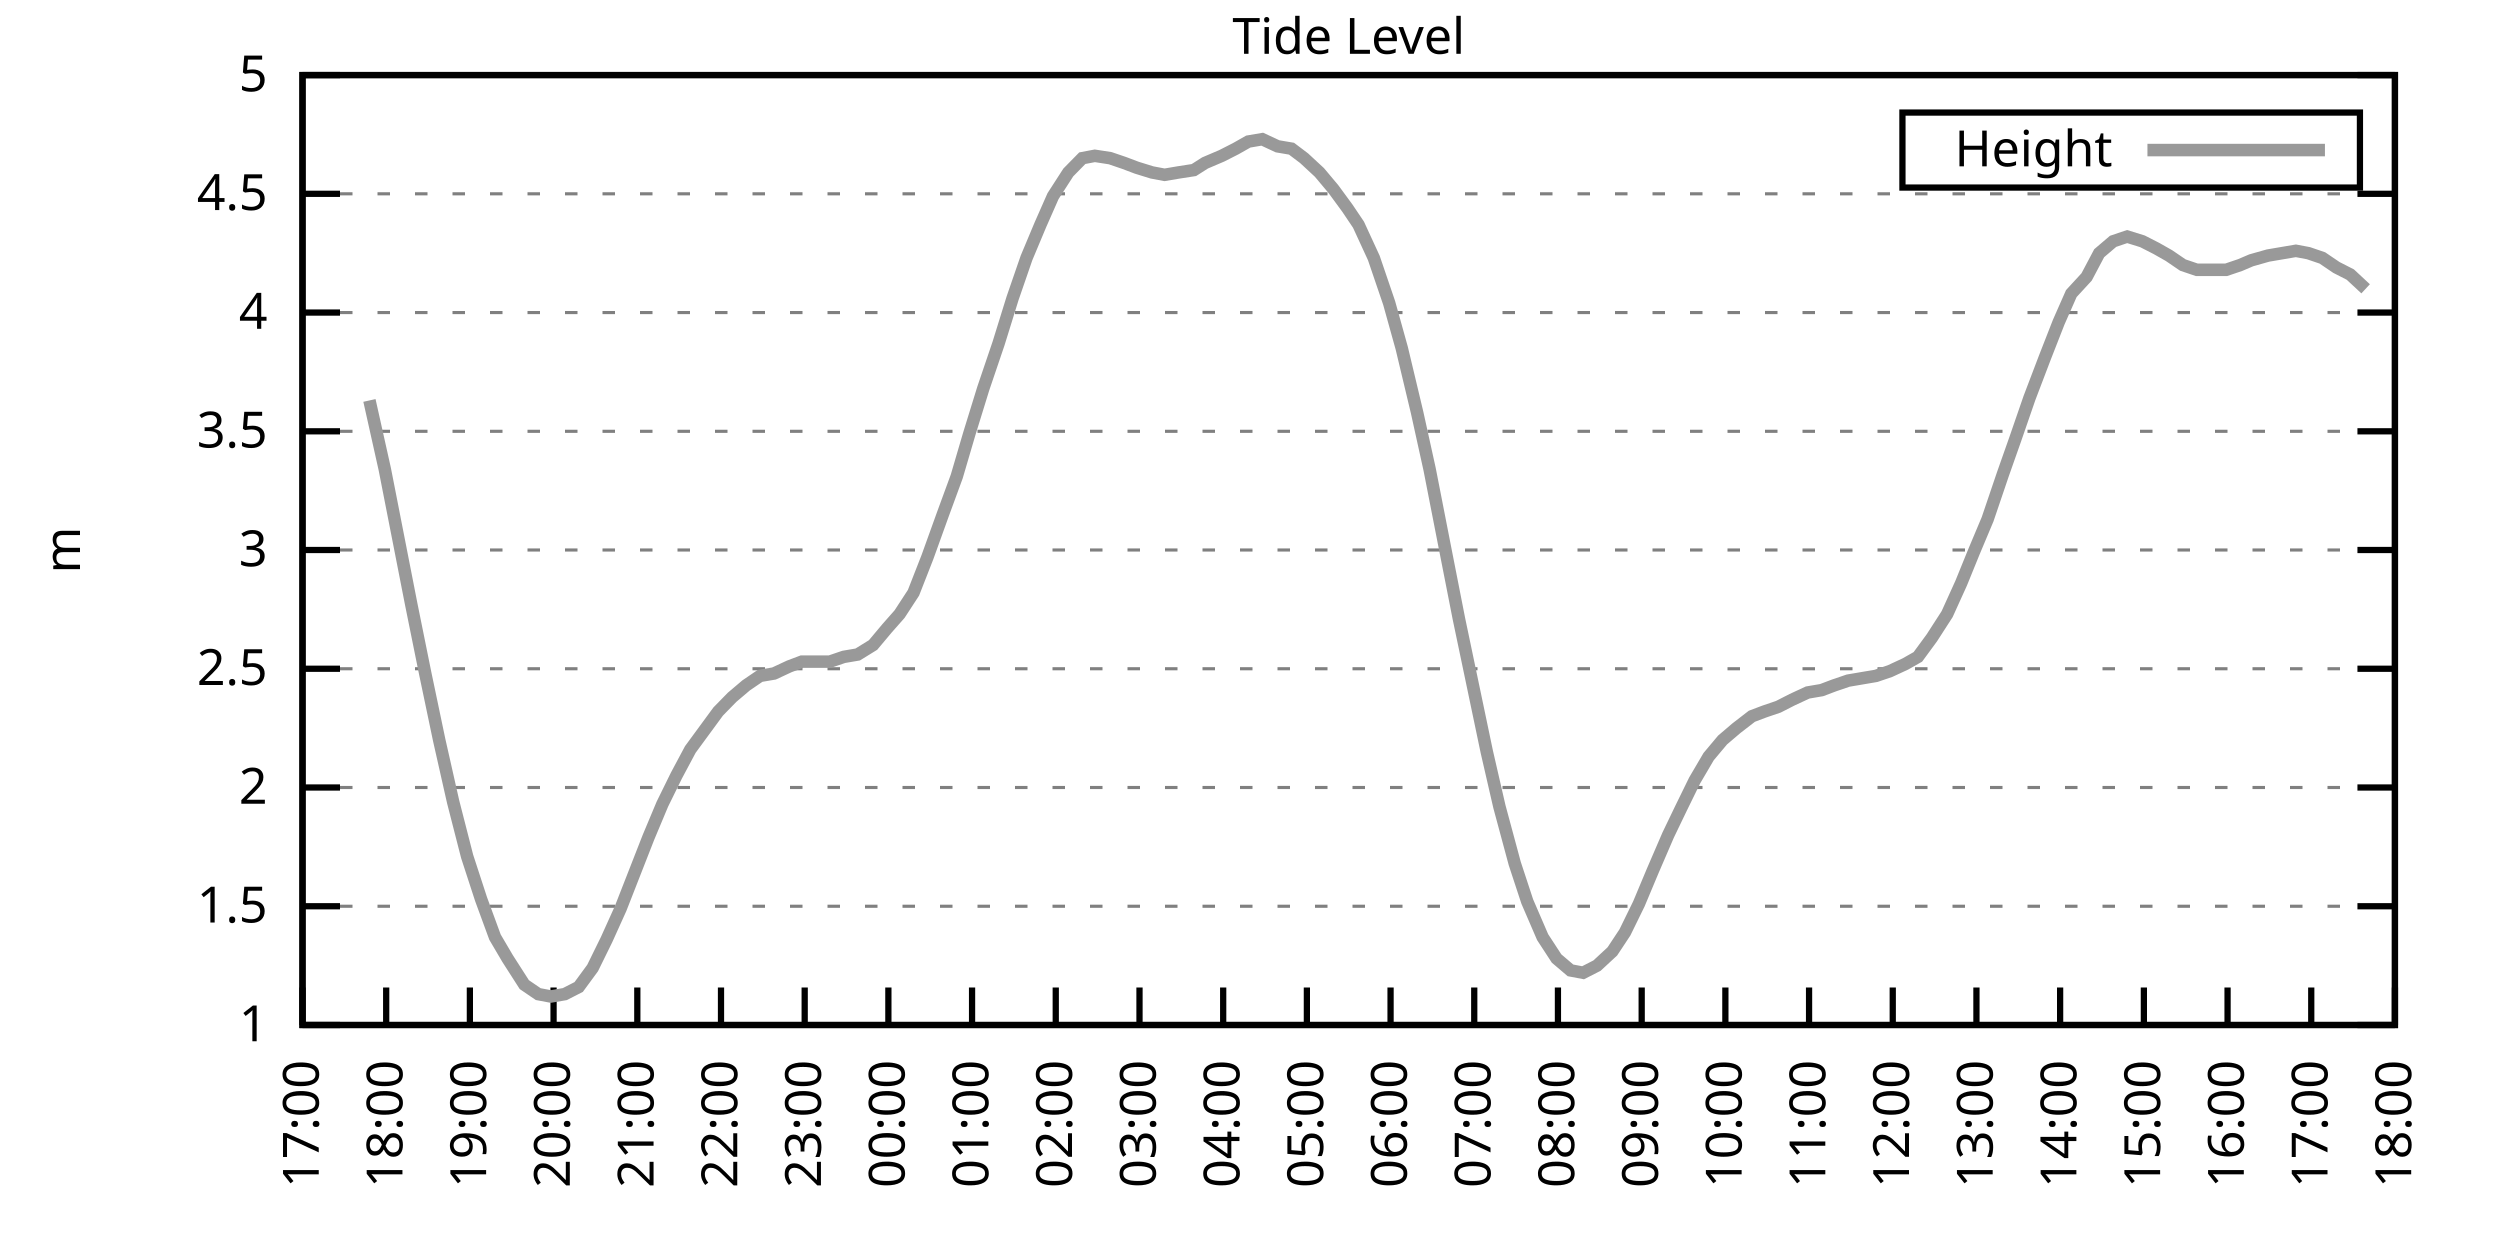
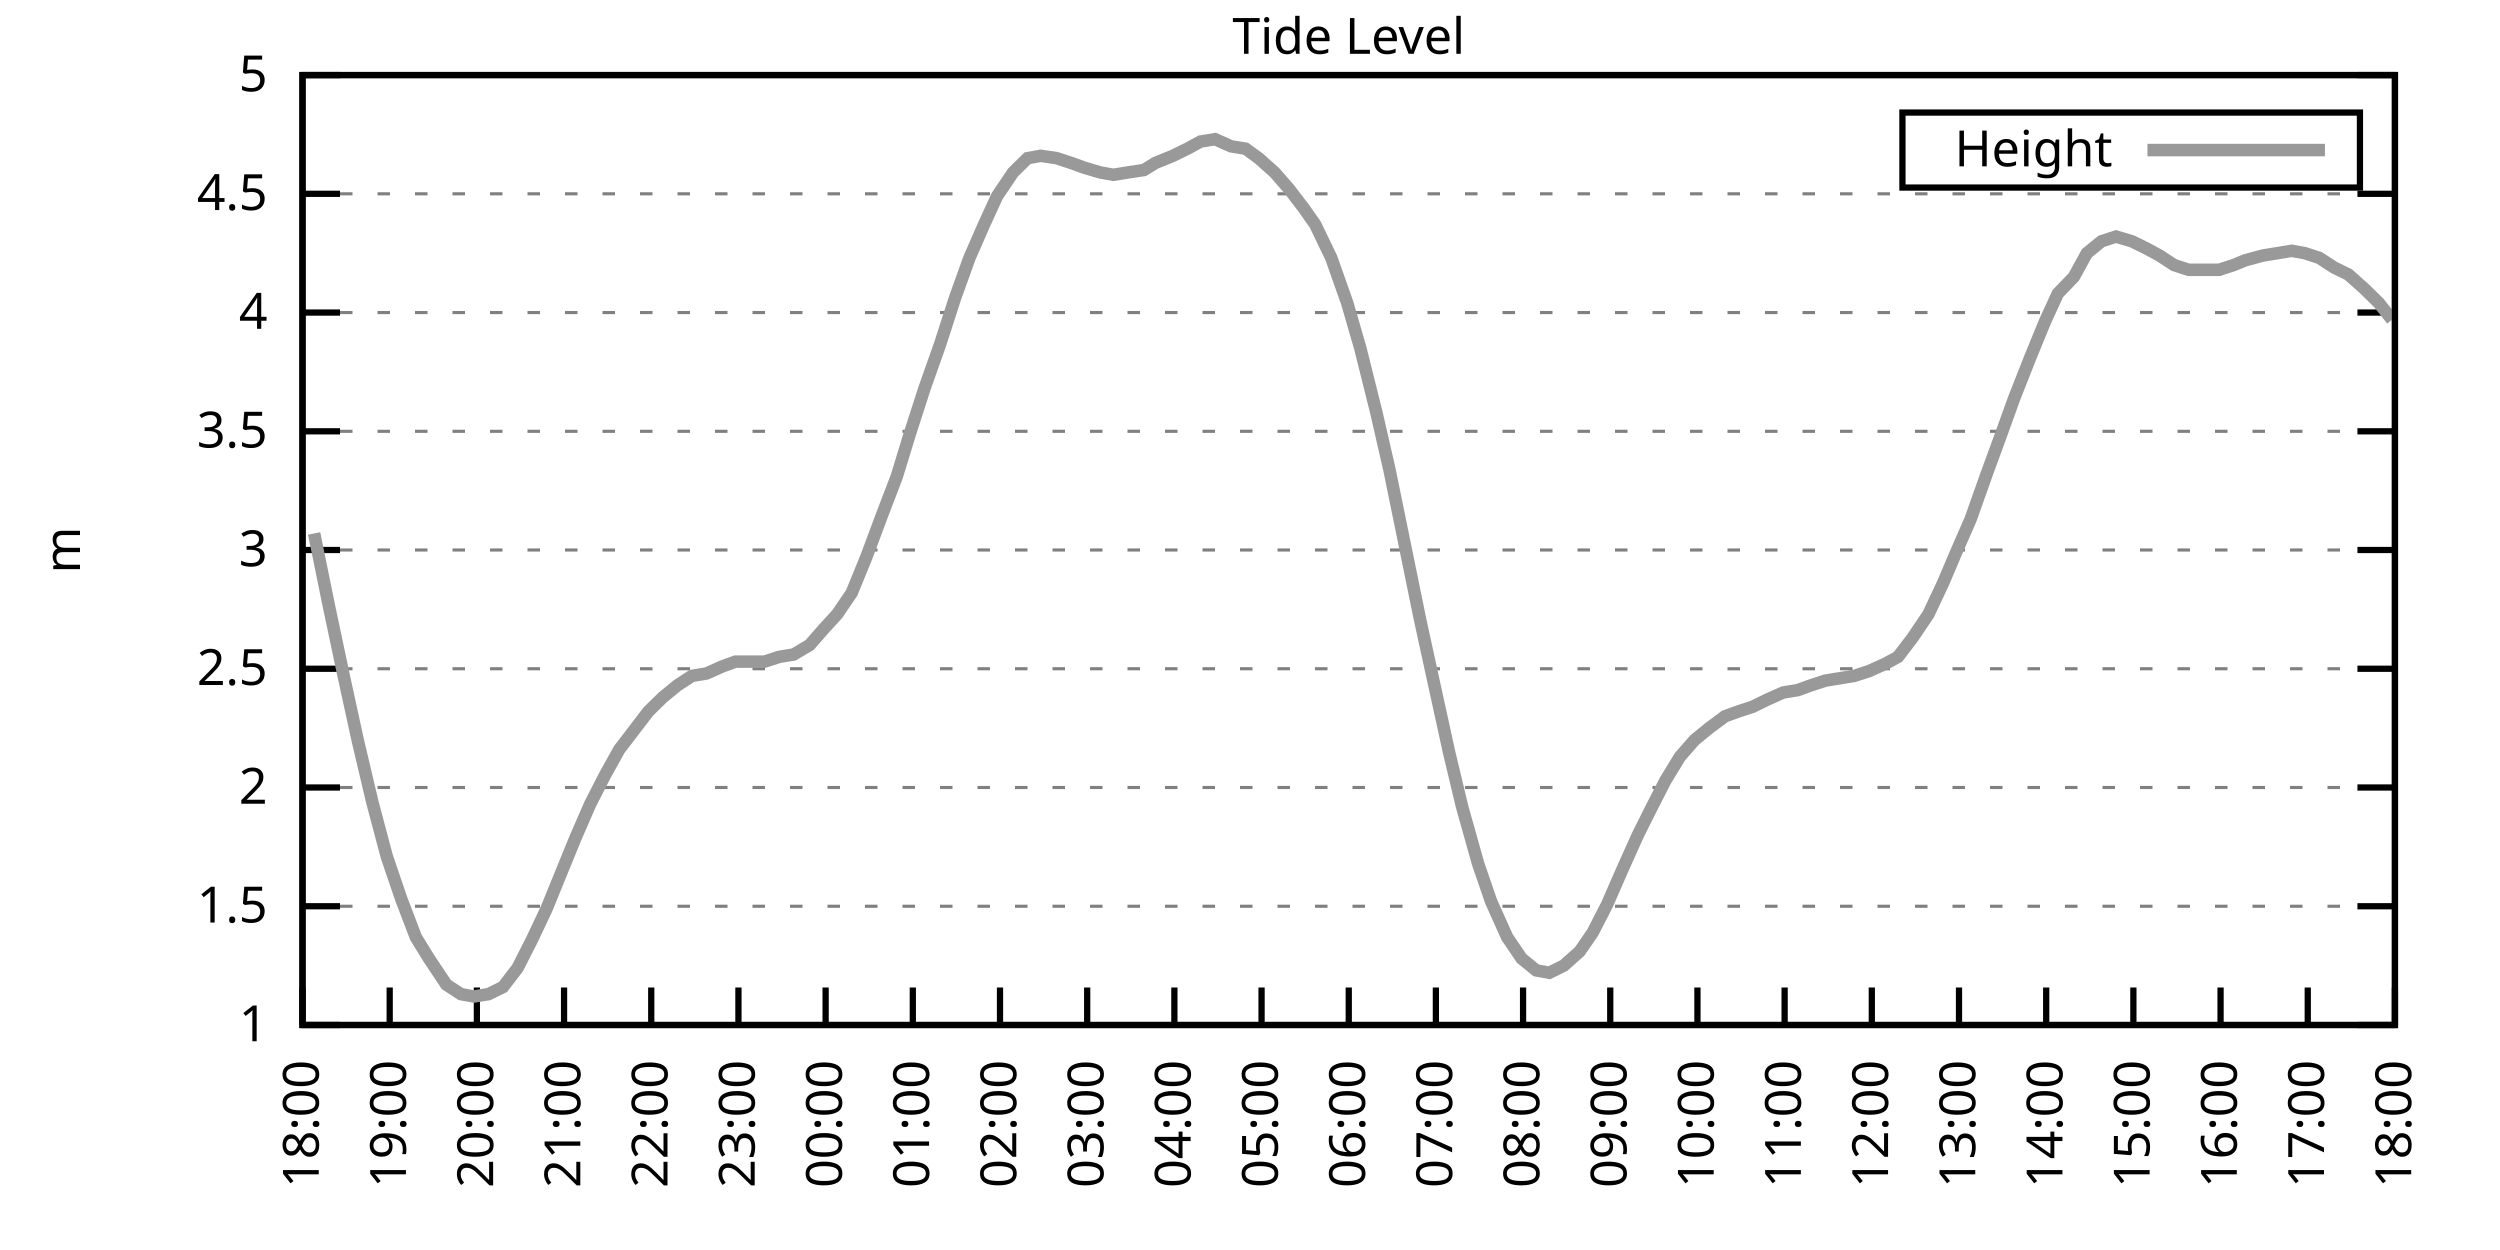
<svg xmlns="http://www.w3.org/2000/svg" xmlns:xlink="http://www.w3.org/1999/xlink" width="400" height="200" viewBox="0 0 400 200">
  <g id="gnuplot_canvas">
    <rect x="0" y="0" width="400" height="200" fill="none" />
    <defs>
      <circle id="gpDot" r="0.5" stroke-width="0.5" stroke="currentColor" />
      <path id="gpPt0" stroke-width="0.333" stroke="currentColor" d="M-1,0 h2 M0,-1 v2" />
      <path id="gpPt1" stroke-width="0.333" stroke="currentColor" d="M-1,-1 L1,1 M1,-1 L-1,1" />
      <path id="gpPt2" stroke-width="0.333" stroke="currentColor" d="M-1,0 L1,0 M0,-1 L0,1 M-1,-1 L1,1 M-1,1 L1,-1" />
      <rect id="gpPt3" stroke-width="0.333" stroke="currentColor" x="-1" y="-1" width="2" height="2" />
      <rect id="gpPt4" stroke-width="0.333" stroke="currentColor" fill="currentColor" x="-1" y="-1" width="2" height="2" />
      <circle id="gpPt5" stroke-width="0.333" stroke="currentColor" cx="0" cy="0" r="1" />
      <use xlink:href="#gpPt5" id="gpPt6" fill="currentColor" stroke="none" />
      <path id="gpPt7" stroke-width="0.333" stroke="currentColor" d="M0,-1.33 L-1.33,0.67 L1.33,0.67 z" />
      <use xlink:href="#gpPt7" id="gpPt8" fill="currentColor" stroke="none" />
      <use xlink:href="#gpPt7" id="gpPt9" stroke="currentColor" transform="rotate(180)" />
      <use xlink:href="#gpPt9" id="gpPt10" fill="currentColor" stroke="none" />
      <use xlink:href="#gpPt3" id="gpPt11" stroke="currentColor" transform="rotate(45)" />
      <use xlink:href="#gpPt11" id="gpPt12" fill="currentColor" stroke="none" />
      <path id="gpPt13" stroke-width="0.333" stroke="currentColor" d="M0,1.330 L1.265,0.411 L0.782,-1.067 L-0.782,-1.076 L-1.265,0.411 z" />
      <use xlink:href="#gpPt13" id="gpPt14" fill="currentColor" stroke="none" />
      <filter id="textbox" filterUnits="objectBoundingBox" x="0" y="0" height="1" width="1">
        <feFlood flood-color="white" flood-opacity="1" result="bgnd" />
        <feComposite in="SourceGraphic" in2="bgnd" operator="atop" />
      </filter>
      <filter id="greybox" filterUnits="objectBoundingBox" x="0" y="0" height="1" width="1">
        <feFlood flood-color="lightgrey" flood-opacity="1" result="grey" />
        <feComposite in="SourceGraphic" in2="grey" operator="atop" />
      </filter>
    </defs>
    <g fill="none" color="white" stroke="currentColor" stroke-width="1.00" stroke-linecap="butt" stroke-linejoin="miter">
</g>
    <g fill="none" color="black" stroke="currentColor" stroke-width="1.00" stroke-linecap="butt" stroke-linejoin="miter">
      <g stroke="none" shape-rendering="crispEdges">
        <polygon fill="rgb(255, 255, 255)" points="48.40,164.00 383.18,164.00 383.18,12.02 48.40,12.02 " />
      </g>
    </g>
    <g fill="none" color="black" stroke="currentColor" stroke-width="1.00" stroke-linecap="butt" stroke-linejoin="miter">
</g>
    <g fill="none" color="black" stroke="black" stroke-width="0.50" stroke-linecap="butt" stroke-linejoin="miter">
</g>
    <g fill="none" color="gray" stroke="currentColor" stroke-width="0.50" stroke-linecap="butt" stroke-linejoin="miter">
      <path stroke="gray" stroke-dasharray="2,4" class="gridline" d="M48.40,164.00 L383.19,164.00  " />
    </g>
    <g fill="none" color="gray" stroke="gray" stroke-width="1.00" stroke-linecap="butt" stroke-linejoin="miter">
</g>
    <g fill="none" color="black" stroke="currentColor" stroke-width="1.00" stroke-linecap="butt" stroke-linejoin="miter">
      <path stroke="black" d="M48.40,164.00 L54.40,164.00 M383.19,164.00 L377.19,164.00  " />
      <g transform="translate(42.80,166.60)" stroke="none" fill="black" font-family="Sans" font-size="8.00" text-anchor="end">
        <text>
          <tspan font-family="Sans"> 1</tspan>
        </text>
      </g>
    </g>
    <g fill="none" color="black" stroke="currentColor" stroke-width="1.00" stroke-linecap="butt" stroke-linejoin="miter">
</g>
    <g fill="none" color="black" stroke="black" stroke-width="0.50" stroke-linecap="butt" stroke-linejoin="miter">
</g>
    <g fill="none" color="gray" stroke="currentColor" stroke-width="0.50" stroke-linecap="butt" stroke-linejoin="miter">
      <path stroke="gray" stroke-dasharray="2,4" class="gridline" d="M48.40,145.00 L383.19,145.00  " />
    </g>
    <g fill="none" color="gray" stroke="gray" stroke-width="1.00" stroke-linecap="butt" stroke-linejoin="miter">
</g>
    <g fill="none" color="black" stroke="currentColor" stroke-width="1.00" stroke-linecap="butt" stroke-linejoin="miter">
      <path stroke="black" d="M48.40,145.00 L54.40,145.00 M383.19,145.00 L377.19,145.00  " />
      <g transform="translate(42.80,147.60)" stroke="none" fill="black" font-family="Sans" font-size="8.00" text-anchor="end">
        <text>
          <tspan font-family="Sans"> 1.5</tspan>
        </text>
      </g>
    </g>
    <g fill="none" color="black" stroke="currentColor" stroke-width="1.00" stroke-linecap="butt" stroke-linejoin="miter">
</g>
    <g fill="none" color="black" stroke="black" stroke-width="0.50" stroke-linecap="butt" stroke-linejoin="miter">
</g>
    <g fill="none" color="gray" stroke="currentColor" stroke-width="0.50" stroke-linecap="butt" stroke-linejoin="miter">
      <path stroke="gray" stroke-dasharray="2,4" class="gridline" d="M48.40,126.00 L383.19,126.00  " />
    </g>
    <g fill="none" color="gray" stroke="gray" stroke-width="1.00" stroke-linecap="butt" stroke-linejoin="miter">
</g>
    <g fill="none" color="black" stroke="currentColor" stroke-width="1.00" stroke-linecap="butt" stroke-linejoin="miter">
      <path stroke="black" d="M48.40,126.00 L54.40,126.00 M383.19,126.00 L377.19,126.00  " />
      <g transform="translate(42.80,128.60)" stroke="none" fill="black" font-family="Sans" font-size="8.00" text-anchor="end">
        <text>
          <tspan font-family="Sans"> 2</tspan>
        </text>
      </g>
    </g>
    <g fill="none" color="black" stroke="currentColor" stroke-width="1.00" stroke-linecap="butt" stroke-linejoin="miter">
</g>
    <g fill="none" color="black" stroke="black" stroke-width="0.50" stroke-linecap="butt" stroke-linejoin="miter">
</g>
    <g fill="none" color="gray" stroke="currentColor" stroke-width="0.50" stroke-linecap="butt" stroke-linejoin="miter">
      <path stroke="gray" stroke-dasharray="2,4" class="gridline" d="M48.40,107.00 L383.19,107.00  " />
    </g>
    <g fill="none" color="gray" stroke="gray" stroke-width="1.00" stroke-linecap="butt" stroke-linejoin="miter">
</g>
    <g fill="none" color="black" stroke="currentColor" stroke-width="1.00" stroke-linecap="butt" stroke-linejoin="miter">
      <path stroke="black" d="M48.40,107.00 L54.40,107.00 M383.19,107.00 L377.19,107.00  " />
      <g transform="translate(42.80,109.60)" stroke="none" fill="black" font-family="Sans" font-size="8.00" text-anchor="end">
        <text>
          <tspan font-family="Sans"> 2.5</tspan>
        </text>
      </g>
    </g>
    <g fill="none" color="black" stroke="currentColor" stroke-width="1.00" stroke-linecap="butt" stroke-linejoin="miter">
</g>
    <g fill="none" color="black" stroke="black" stroke-width="0.50" stroke-linecap="butt" stroke-linejoin="miter">
</g>
    <g fill="none" color="gray" stroke="currentColor" stroke-width="0.50" stroke-linecap="butt" stroke-linejoin="miter">
      <path stroke="gray" stroke-dasharray="2,4" class="gridline" d="M48.40,88.00 L383.19,88.00  " />
    </g>
    <g fill="none" color="gray" stroke="gray" stroke-width="1.00" stroke-linecap="butt" stroke-linejoin="miter">
</g>
    <g fill="none" color="black" stroke="currentColor" stroke-width="1.00" stroke-linecap="butt" stroke-linejoin="miter">
      <path stroke="black" d="M48.40,88.00 L54.40,88.00 M383.19,88.00 L377.19,88.00  " />
      <g transform="translate(42.80,90.60)" stroke="none" fill="black" font-family="Sans" font-size="8.00" text-anchor="end">
        <text>
          <tspan font-family="Sans"> 3</tspan>
        </text>
      </g>
    </g>
    <g fill="none" color="black" stroke="currentColor" stroke-width="1.00" stroke-linecap="butt" stroke-linejoin="miter">
</g>
    <g fill="none" color="black" stroke="black" stroke-width="0.50" stroke-linecap="butt" stroke-linejoin="miter">
</g>
    <g fill="none" color="gray" stroke="currentColor" stroke-width="0.50" stroke-linecap="butt" stroke-linejoin="miter">
      <path stroke="gray" stroke-dasharray="2,4" class="gridline" d="M48.40,69.01 L383.19,69.01  " />
    </g>
    <g fill="none" color="gray" stroke="gray" stroke-width="1.00" stroke-linecap="butt" stroke-linejoin="miter">
</g>
    <g fill="none" color="black" stroke="currentColor" stroke-width="1.00" stroke-linecap="butt" stroke-linejoin="miter">
      <path stroke="black" d="M48.40,69.01 L54.40,69.01 M383.19,69.01 L377.19,69.01  " />
      <g transform="translate(42.80,71.61)" stroke="none" fill="black" font-family="Sans" font-size="8.00" text-anchor="end">
        <text>
          <tspan font-family="Sans"> 3.5</tspan>
        </text>
      </g>
    </g>
    <g fill="none" color="black" stroke="currentColor" stroke-width="1.00" stroke-linecap="butt" stroke-linejoin="miter">
</g>
    <g fill="none" color="black" stroke="black" stroke-width="0.50" stroke-linecap="butt" stroke-linejoin="miter">
</g>
    <g fill="none" color="gray" stroke="currentColor" stroke-width="0.50" stroke-linecap="butt" stroke-linejoin="miter">
      <path stroke="gray" stroke-dasharray="2,4" class="gridline" d="M48.40,50.01 L383.19,50.01  " />
    </g>
    <g fill="none" color="gray" stroke="gray" stroke-width="1.00" stroke-linecap="butt" stroke-linejoin="miter">
</g>
    <g fill="none" color="black" stroke="currentColor" stroke-width="1.00" stroke-linecap="butt" stroke-linejoin="miter">
      <path stroke="black" d="M48.40,50.01 L54.40,50.01 M383.19,50.01 L377.19,50.01  " />
      <g transform="translate(42.80,52.61)" stroke="none" fill="black" font-family="Sans" font-size="8.00" text-anchor="end">
        <text>
          <tspan font-family="Sans"> 4</tspan>
        </text>
      </g>
    </g>
    <g fill="none" color="black" stroke="currentColor" stroke-width="1.00" stroke-linecap="butt" stroke-linejoin="miter">
</g>
    <g fill="none" color="black" stroke="black" stroke-width="0.50" stroke-linecap="butt" stroke-linejoin="miter">
</g>
    <g fill="none" color="gray" stroke="currentColor" stroke-width="0.50" stroke-linecap="butt" stroke-linejoin="miter">
      <path stroke="gray" stroke-dasharray="2,4" class="gridline" d="M48.40,31.01 L383.19,31.01  " />
    </g>
    <g fill="none" color="gray" stroke="gray" stroke-width="1.00" stroke-linecap="butt" stroke-linejoin="miter">
</g>
    <g fill="none" color="black" stroke="currentColor" stroke-width="1.00" stroke-linecap="butt" stroke-linejoin="miter">
      <path stroke="black" d="M48.40,31.01 L54.40,31.01 M383.19,31.01 L377.19,31.01  " />
      <g transform="translate(42.80,33.61)" stroke="none" fill="black" font-family="Sans" font-size="8.00" text-anchor="end">
        <text>
          <tspan font-family="Sans"> 4.5</tspan>
        </text>
      </g>
    </g>
    <g fill="none" color="black" stroke="currentColor" stroke-width="1.00" stroke-linecap="butt" stroke-linejoin="miter">
</g>
    <g fill="none" color="black" stroke="black" stroke-width="0.50" stroke-linecap="butt" stroke-linejoin="miter">
</g>
    <g fill="none" color="gray" stroke="currentColor" stroke-width="0.50" stroke-linecap="butt" stroke-linejoin="miter">
      <path stroke="gray" stroke-dasharray="2,4" class="gridline" d="M48.40,12.01 L383.19,12.01  " />
    </g>
    <g fill="none" color="gray" stroke="gray" stroke-width="1.00" stroke-linecap="butt" stroke-linejoin="miter">
</g>
    <g fill="none" color="black" stroke="currentColor" stroke-width="1.00" stroke-linecap="butt" stroke-linejoin="miter">
      <path stroke="black" d="M48.40,12.01 L54.40,12.01 M383.19,12.01 L377.19,12.01  " />
      <g transform="translate(42.80,14.61)" stroke="none" fill="black" font-family="Sans" font-size="8.00" text-anchor="end">
        <text>
          <tspan font-family="Sans"> 5</tspan>
        </text>
      </g>
    </g>
    <g fill="none" color="black" stroke="currentColor" stroke-width="1.00" stroke-linecap="butt" stroke-linejoin="miter">
      <path stroke="black" d="M48.40,164.00 L48.40,158.00  " />
      <g transform="translate(51.00,169.60) rotate(270.00)" stroke="none" fill="black" font-family="Sans" font-size="8.00" text-anchor="end">
        <text>
-           <tspan font-family="Sans">17:00</tspan>
-         </text>
-       </g>
-     </g>
-     <g fill="none" color="black" stroke="currentColor" stroke-width="1.00" stroke-linecap="butt" stroke-linejoin="miter">
-       <path stroke="black" d="M61.79,164.00 L61.79,158.00  " />
-       <g transform="translate(64.39,169.60) rotate(270.00)" stroke="none" fill="black" font-family="Sans" font-size="8.00" text-anchor="end">
-         <text>
          <tspan font-family="Sans">18:00</tspan>
        </text>
      </g>
    </g>
    <g fill="none" color="black" stroke="currentColor" stroke-width="1.00" stroke-linecap="butt" stroke-linejoin="miter">
-       <path stroke="black" d="M75.18,164.00 L75.18,158.00  " />
-       <g transform="translate(77.78,169.60) rotate(270.00)" stroke="none" fill="black" font-family="Sans" font-size="8.00" text-anchor="end">
+       <path stroke="black" d="M62.35,164.00 L62.35,158.00  " />
+       <g transform="translate(64.95,169.60) rotate(270.00)" stroke="none" fill="black" font-family="Sans" font-size="8.00" text-anchor="end">
        <text>
          <tspan font-family="Sans">19:00</tspan>
        </text>
      </g>
    </g>
    <g fill="none" color="black" stroke="currentColor" stroke-width="1.00" stroke-linecap="butt" stroke-linejoin="miter">
-       <path stroke="black" d="M88.57,164.00 L88.57,158.00  " />
-       <g transform="translate(91.17,169.60) rotate(270.00)" stroke="none" fill="black" font-family="Sans" font-size="8.00" text-anchor="end">
+       <path stroke="black" d="M76.30,164.00 L76.30,158.00  " />
+       <g transform="translate(78.90,169.60) rotate(270.00)" stroke="none" fill="black" font-family="Sans" font-size="8.00" text-anchor="end">
        <text>
          <tspan font-family="Sans">20:00</tspan>
        </text>
      </g>
    </g>
    <g fill="none" color="black" stroke="currentColor" stroke-width="1.00" stroke-linecap="butt" stroke-linejoin="miter">
-       <path stroke="black" d="M101.97,164.00 L101.97,158.00  " />
-       <g transform="translate(104.57,169.60) rotate(270.00)" stroke="none" fill="black" font-family="Sans" font-size="8.00" text-anchor="end">
+       <path stroke="black" d="M90.25,164.00 L90.25,158.00  " />
+       <g transform="translate(92.85,169.60) rotate(270.00)" stroke="none" fill="black" font-family="Sans" font-size="8.00" text-anchor="end">
        <text>
          <tspan font-family="Sans">21:00</tspan>
        </text>
      </g>
    </g>
    <g fill="none" color="black" stroke="currentColor" stroke-width="1.00" stroke-linecap="butt" stroke-linejoin="miter">
-       <path stroke="black" d="M115.36,164.00 L115.36,158.00  " />
-       <g transform="translate(117.96,169.60) rotate(270.00)" stroke="none" fill="black" font-family="Sans" font-size="8.00" text-anchor="end">
+       <path stroke="black" d="M104.20,164.00 L104.20,158.00  " />
+       <g transform="translate(106.80,169.60) rotate(270.00)" stroke="none" fill="black" font-family="Sans" font-size="8.00" text-anchor="end">
        <text>
          <tspan font-family="Sans">22:00</tspan>
        </text>
      </g>
    </g>
    <g fill="none" color="black" stroke="currentColor" stroke-width="1.00" stroke-linecap="butt" stroke-linejoin="miter">
-       <path stroke="black" d="M128.75,164.00 L128.75,158.00  " />
-       <g transform="translate(131.35,169.60) rotate(270.00)" stroke="none" fill="black" font-family="Sans" font-size="8.00" text-anchor="end">
+       <path stroke="black" d="M118.15,164.00 L118.15,158.00  " />
+       <g transform="translate(120.75,169.60) rotate(270.00)" stroke="none" fill="black" font-family="Sans" font-size="8.00" text-anchor="end">
        <text>
          <tspan font-family="Sans">23:00</tspan>
        </text>
      </g>
    </g>
    <g fill="none" color="black" stroke="currentColor" stroke-width="1.00" stroke-linecap="butt" stroke-linejoin="miter">
-       <path stroke="black" d="M142.14,164.00 L142.14,158.00  " />
-       <g transform="translate(144.74,169.60) rotate(270.00)" stroke="none" fill="black" font-family="Sans" font-size="8.00" text-anchor="end">
+       <path stroke="black" d="M132.10,164.00 L132.10,158.00  " />
+       <g transform="translate(134.70,169.60) rotate(270.00)" stroke="none" fill="black" font-family="Sans" font-size="8.00" text-anchor="end">
        <text>
          <tspan font-family="Sans">00:00</tspan>
        </text>
      </g>
    </g>
    <g fill="none" color="black" stroke="currentColor" stroke-width="1.00" stroke-linecap="butt" stroke-linejoin="miter">
-       <path stroke="black" d="M155.53,164.00 L155.53,158.00  " />
-       <g transform="translate(158.13,169.60) rotate(270.00)" stroke="none" fill="black" font-family="Sans" font-size="8.00" text-anchor="end">
+       <path stroke="black" d="M146.05,164.00 L146.05,158.00  " />
+       <g transform="translate(148.65,169.60) rotate(270.00)" stroke="none" fill="black" font-family="Sans" font-size="8.00" text-anchor="end">
        <text>
          <tspan font-family="Sans">01:00</tspan>
        </text>
      </g>
    </g>
    <g fill="none" color="black" stroke="currentColor" stroke-width="1.00" stroke-linecap="butt" stroke-linejoin="miter">
-       <path stroke="black" d="M168.92,164.00 L168.92,158.00  " />
-       <g transform="translate(171.52,169.60) rotate(270.00)" stroke="none" fill="black" font-family="Sans" font-size="8.00" text-anchor="end">
+       <path stroke="black" d="M160.00,164.00 L160.00,158.00  " />
+       <g transform="translate(162.60,169.60) rotate(270.00)" stroke="none" fill="black" font-family="Sans" font-size="8.00" text-anchor="end">
        <text>
          <tspan font-family="Sans">02:00</tspan>
        </text>
      </g>
    </g>
    <g fill="none" color="black" stroke="currentColor" stroke-width="1.00" stroke-linecap="butt" stroke-linejoin="miter">
-       <path stroke="black" d="M182.32,164.00 L182.32,158.00  " />
-       <g transform="translate(184.92,169.60) rotate(270.00)" stroke="none" fill="black" font-family="Sans" font-size="8.00" text-anchor="end">
+       <path stroke="black" d="M173.95,164.00 L173.95,158.00  " />
+       <g transform="translate(176.55,169.60) rotate(270.00)" stroke="none" fill="black" font-family="Sans" font-size="8.00" text-anchor="end">
        <text>
          <tspan font-family="Sans">03:00</tspan>
        </text>
      </g>
    </g>
    <g fill="none" color="black" stroke="currentColor" stroke-width="1.00" stroke-linecap="butt" stroke-linejoin="miter">
-       <path stroke="black" d="M195.71,164.00 L195.71,158.00  " />
-       <g transform="translate(198.31,169.60) rotate(270.00)" stroke="none" fill="black" font-family="Sans" font-size="8.00" text-anchor="end">
+       <path stroke="black" d="M187.90,164.00 L187.90,158.00  " />
+       <g transform="translate(190.50,169.60) rotate(270.00)" stroke="none" fill="black" font-family="Sans" font-size="8.00" text-anchor="end">
        <text>
          <tspan font-family="Sans">04:00</tspan>
        </text>
      </g>
    </g>
    <g fill="none" color="black" stroke="currentColor" stroke-width="1.00" stroke-linecap="butt" stroke-linejoin="miter">
-       <path stroke="black" d="M209.10,164.00 L209.10,158.00  " />
-       <g transform="translate(211.70,169.60) rotate(270.00)" stroke="none" fill="black" font-family="Sans" font-size="8.00" text-anchor="end">
+       <path stroke="black" d="M201.85,164.00 L201.85,158.00  " />
+       <g transform="translate(204.45,169.60) rotate(270.00)" stroke="none" fill="black" font-family="Sans" font-size="8.00" text-anchor="end">
        <text>
          <tspan font-family="Sans">05:00</tspan>
        </text>
      </g>
    </g>
    <g fill="none" color="black" stroke="currentColor" stroke-width="1.00" stroke-linecap="butt" stroke-linejoin="miter">
-       <path stroke="black" d="M222.49,164.00 L222.49,158.00  " />
-       <g transform="translate(225.09,169.60) rotate(270.00)" stroke="none" fill="black" font-family="Sans" font-size="8.00" text-anchor="end">
+       <path stroke="black" d="M215.80,164.00 L215.80,158.00  " />
+       <g transform="translate(218.40,169.60) rotate(270.00)" stroke="none" fill="black" font-family="Sans" font-size="8.00" text-anchor="end">
        <text>
          <tspan font-family="Sans">06:00</tspan>
        </text>
      </g>
    </g>
    <g fill="none" color="black" stroke="currentColor" stroke-width="1.00" stroke-linecap="butt" stroke-linejoin="miter">
-       <path stroke="black" d="M235.88,164.00 L235.88,158.00  " />
-       <g transform="translate(238.48,169.60) rotate(270.00)" stroke="none" fill="black" font-family="Sans" font-size="8.00" text-anchor="end">
+       <path stroke="black" d="M229.74,164.00 L229.74,158.00  " />
+       <g transform="translate(232.34,169.60) rotate(270.00)" stroke="none" fill="black" font-family="Sans" font-size="8.00" text-anchor="end">
        <text>
          <tspan font-family="Sans">07:00</tspan>
        </text>
      </g>
    </g>
    <g fill="none" color="black" stroke="currentColor" stroke-width="1.00" stroke-linecap="butt" stroke-linejoin="miter">
-       <path stroke="black" d="M249.27,164.00 L249.27,158.00  " />
-       <g transform="translate(251.87,169.60) rotate(270.00)" stroke="none" fill="black" font-family="Sans" font-size="8.00" text-anchor="end">
+       <path stroke="black" d="M243.69,164.00 L243.69,158.00  " />
+       <g transform="translate(246.29,169.60) rotate(270.00)" stroke="none" fill="black" font-family="Sans" font-size="8.00" text-anchor="end">
        <text>
          <tspan font-family="Sans">08:00</tspan>
        </text>
      </g>
    </g>
    <g fill="none" color="black" stroke="currentColor" stroke-width="1.00" stroke-linecap="butt" stroke-linejoin="miter">
-       <path stroke="black" d="M262.67,164.00 L262.67,158.00  " />
-       <g transform="translate(265.27,169.60) rotate(270.00)" stroke="none" fill="black" font-family="Sans" font-size="8.00" text-anchor="end">
+       <path stroke="black" d="M257.64,164.00 L257.64,158.00  " />
+       <g transform="translate(260.24,169.60) rotate(270.00)" stroke="none" fill="black" font-family="Sans" font-size="8.00" text-anchor="end">
        <text>
          <tspan font-family="Sans">09:00</tspan>
        </text>
      </g>
    </g>
    <g fill="none" color="black" stroke="currentColor" stroke-width="1.00" stroke-linecap="butt" stroke-linejoin="miter">
-       <path stroke="black" d="M276.06,164.00 L276.06,158.00  " />
-       <g transform="translate(278.66,169.60) rotate(270.00)" stroke="none" fill="black" font-family="Sans" font-size="8.00" text-anchor="end">
+       <path stroke="black" d="M271.59,164.00 L271.59,158.00  " />
+       <g transform="translate(274.19,169.60) rotate(270.00)" stroke="none" fill="black" font-family="Sans" font-size="8.00" text-anchor="end">
        <text>
          <tspan font-family="Sans">10:00</tspan>
        </text>
      </g>
    </g>
    <g fill="none" color="black" stroke="currentColor" stroke-width="1.00" stroke-linecap="butt" stroke-linejoin="miter">
-       <path stroke="black" d="M289.45,164.00 L289.45,158.00  " />
-       <g transform="translate(292.05,169.60) rotate(270.00)" stroke="none" fill="black" font-family="Sans" font-size="8.00" text-anchor="end">
+       <path stroke="black" d="M285.54,164.00 L285.54,158.00  " />
+       <g transform="translate(288.14,169.60) rotate(270.00)" stroke="none" fill="black" font-family="Sans" font-size="8.00" text-anchor="end">
        <text>
          <tspan font-family="Sans">11:00</tspan>
        </text>
      </g>
    </g>
    <g fill="none" color="black" stroke="currentColor" stroke-width="1.00" stroke-linecap="butt" stroke-linejoin="miter">
-       <path stroke="black" d="M302.84,164.00 L302.84,158.00  " />
-       <g transform="translate(305.44,169.60) rotate(270.00)" stroke="none" fill="black" font-family="Sans" font-size="8.00" text-anchor="end">
+       <path stroke="black" d="M299.49,164.00 L299.49,158.00  " />
+       <g transform="translate(302.09,169.60) rotate(270.00)" stroke="none" fill="black" font-family="Sans" font-size="8.00" text-anchor="end">
        <text>
          <tspan font-family="Sans">12:00</tspan>
        </text>
      </g>
    </g>
    <g fill="none" color="black" stroke="currentColor" stroke-width="1.00" stroke-linecap="butt" stroke-linejoin="miter">
-       <path stroke="black" d="M316.23,164.00 L316.23,158.00  " />
-       <g transform="translate(318.83,169.60) rotate(270.00)" stroke="none" fill="black" font-family="Sans" font-size="8.00" text-anchor="end">
+       <path stroke="black" d="M313.44,164.00 L313.44,158.00  " />
+       <g transform="translate(316.04,169.60) rotate(270.00)" stroke="none" fill="black" font-family="Sans" font-size="8.00" text-anchor="end">
        <text>
          <tspan font-family="Sans">13:00</tspan>
        </text>
      </g>
    </g>
    <g fill="none" color="black" stroke="currentColor" stroke-width="1.00" stroke-linecap="butt" stroke-linejoin="miter">
-       <path stroke="black" d="M329.62,164.00 L329.62,158.00  " />
-       <g transform="translate(332.22,169.60) rotate(270.00)" stroke="none" fill="black" font-family="Sans" font-size="8.00" text-anchor="end">
+       <path stroke="black" d="M327.39,164.00 L327.39,158.00  " />
+       <g transform="translate(329.99,169.60) rotate(270.00)" stroke="none" fill="black" font-family="Sans" font-size="8.00" text-anchor="end">
        <text>
          <tspan font-family="Sans">14:00</tspan>
        </text>
      </g>
    </g>
    <g fill="none" color="black" stroke="currentColor" stroke-width="1.00" stroke-linecap="butt" stroke-linejoin="miter">
-       <path stroke="black" d="M343.02,164.00 L343.02,158.00  " />
-       <g transform="translate(345.62,169.60) rotate(270.00)" stroke="none" fill="black" font-family="Sans" font-size="8.00" text-anchor="end">
+       <path stroke="black" d="M341.34,164.00 L341.34,158.00  " />
+       <g transform="translate(343.94,169.60) rotate(270.00)" stroke="none" fill="black" font-family="Sans" font-size="8.00" text-anchor="end">
        <text>
          <tspan font-family="Sans">15:00</tspan>
        </text>
      </g>
    </g>
    <g fill="none" color="black" stroke="currentColor" stroke-width="1.00" stroke-linecap="butt" stroke-linejoin="miter">
-       <path stroke="black" d="M356.41,164.00 L356.41,158.00  " />
-       <g transform="translate(359.01,169.60) rotate(270.00)" stroke="none" fill="black" font-family="Sans" font-size="8.00" text-anchor="end">
+       <path stroke="black" d="M355.29,164.00 L355.29,158.00  " />
+       <g transform="translate(357.89,169.60) rotate(270.00)" stroke="none" fill="black" font-family="Sans" font-size="8.00" text-anchor="end">
        <text>
          <tspan font-family="Sans">16:00</tspan>
        </text>
      </g>
    </g>
    <g fill="none" color="black" stroke="currentColor" stroke-width="1.00" stroke-linecap="butt" stroke-linejoin="miter">
-       <path stroke="black" d="M369.80,164.00 L369.80,158.00  " />
-       <g transform="translate(372.40,169.60) rotate(270.00)" stroke="none" fill="black" font-family="Sans" font-size="8.00" text-anchor="end">
+       <path stroke="black" d="M369.24,164.00 L369.24,158.00  " />
+       <g transform="translate(371.84,169.60) rotate(270.00)" stroke="none" fill="black" font-family="Sans" font-size="8.00" text-anchor="end">
        <text>
          <tspan font-family="Sans">17:00</tspan>
        </text>
      </g>
    </g>
    <g fill="none" color="black" stroke="currentColor" stroke-width="1.00" stroke-linecap="butt" stroke-linejoin="miter">
      <path stroke="black" d="M383.19,164.00 L383.19,158.00  " />
      <g transform="translate(385.79,169.60) rotate(270.00)" stroke="none" fill="black" font-family="Sans" font-size="8.00" text-anchor="end">
        <text>
          <tspan font-family="Sans">18:00</tspan>
        </text>
      </g>
    </g>
    <g fill="none" color="black" stroke="currentColor" stroke-width="1.00" stroke-linecap="butt" stroke-linejoin="miter">
</g>
    <g fill="none" color="black" stroke="currentColor" stroke-width="1.00" stroke-linecap="butt" stroke-linejoin="miter">
      <path stroke="black" d="M48.40,12.01 L48.40,164.00 L383.19,164.00 L383.19,12.01 L48.40,12.01 Z  " />
    </g>
    <g fill="none" color="black" stroke="currentColor" stroke-width="1.00" stroke-linecap="butt" stroke-linejoin="miter">
</g>
    <g fill="none" color="black" stroke="currentColor" stroke-width="1.00" stroke-linecap="butt" stroke-linejoin="miter">
      <path stroke="black" d="M304.39,30.01 L304.39,18.01 L377.59,18.01 L377.59,30.01 L304.39,30.01 Z  " />
    </g>
    <g id="Tide_level_plot_1">
      <g fill="none" color="white" stroke="black" stroke-width="2.00" stroke-linecap="butt" stroke-linejoin="miter">
</g>
      <g fill="none" color="black" stroke="currentColor" stroke-width="2.00" stroke-linecap="butt" stroke-linejoin="miter">
        <g transform="translate(337.99,26.61)" stroke="none" fill="black" font-family="Sans" font-size="8.00" text-anchor="end">
          <text>
            <tspan font-family="Sans">Height</tspan>
          </text>
        </g>
      </g>
      <g fill="none" color="black" stroke="currentColor" stroke-width="2.00" stroke-linecap="butt" stroke-linejoin="miter">
-         <path stroke="rgb(153, 153, 153)" d="M343.59,24.01 L371.99,24.01 M59.11,64.07 L61.57,75.09 L63.58,85.35 L65.81,96.74 L68.04,107.76 L70.27,118.40   L72.50,128.28 L74.74,137.02 L76.97,143.86 L79.20,149.94 L81.21,153.36 L83.89,157.54 L86.12,159.06 L88.13,159.44   L90.36,159.06 L92.59,157.92 L94.82,154.88 L97.06,150.32 L99.29,145.38 L101.52,139.68 L103.75,133.98 L105.98,128.66   L108.22,124.10 L110.45,119.92 L112.68,116.88 L114.91,113.84 L117.14,111.56 L119.38,109.66 L121.61,108.14 L123.84,107.76   L126.29,106.62 L128.30,105.86 L130.76,105.86 L132.77,105.86 L135.00,105.10 L137.23,104.72 L139.69,103.20 L141.92,100.54   L143.93,98.26 L146.16,94.84 L148.39,89.14 L150.85,82.31 L153.08,76.23 L155.09,69.39 L157.32,62.17 L159.77,54.95   L162.01,47.73 L164.24,41.27 L166.47,35.95 L168.48,31.39 L170.93,27.59 L173.17,25.31 L175.17,24.93 L177.63,25.31   L179.86,26.07 L181.87,26.83 L184.32,27.59 L186.33,27.97 L188.57,27.59 L191.02,27.21 L192.81,26.07 L195.48,24.93   L197.72,23.79 L199.73,22.65 L201.96,22.27 L204.41,23.41 L206.64,23.79 L208.65,25.31 L211.11,27.59 L213.34,30.25   L215.57,33.29 L217.36,35.95 L219.81,41.27 L222.27,48.49 L224.28,55.71 L226.73,65.97 L228.74,75.09 L230.97,86.49   L233.43,99.02 L235.66,109.66 L237.89,120.30 L239.90,129.04 L242.36,138.16 L244.36,144.24 L246.82,149.94 L249.05,153.36   L251.28,155.26 L253.29,155.64 L255.52,154.50 L257.98,152.22 L259.99,149.18 L262.22,144.62 L264.45,139.30 L266.91,133.60   L268.92,129.42 L271.15,124.86 L273.38,121.06 L275.61,118.40 L277.84,116.50 L280.30,114.60 L282.31,113.84 L284.54,113.08   L286.77,111.94 L289.23,110.80 L291.46,110.42 L293.47,109.66 L295.70,108.90 L297.93,108.52 L300.16,108.14 L302.39,107.38   L304.85,106.24 L306.86,105.10 L309.09,102.06 L311.54,98.26 L313.78,93.32 L315.79,88.38 L318.02,83.07 L320.47,75.85   L322.48,70.15 L324.71,63.69 L327.17,57.23 L329.40,51.53 L331.41,46.97 L333.86,44.31 L335.87,40.51 L338.10,38.61   L340.34,37.85 L342.79,38.61 L345.02,39.75 L347.03,40.89 L349.26,42.41 L351.50,43.17 L353.73,43.17 L356.18,43.17   L358.42,42.41 L360.20,41.65 L362.88,40.89 L365.11,40.51 L367.34,40.13 L369.35,40.51 L371.58,41.27 L373.82,42.79   L376.05,43.93 L378.50,46.21  " />
+         <path stroke="rgb(153, 153, 153)" d="M343.59,24.01 L371.99,24.01 M50.26,85.35 L52.58,96.74 L54.91,107.76 L57.23,118.40 L59.56,128.28 L61.88,137.02   L64.21,143.86 L66.53,149.94 L68.63,153.36 L71.42,157.54 L73.74,159.06 L75.83,159.44 L78.16,159.06 L80.48,157.92   L82.81,154.88 L85.13,150.32 L87.46,145.38 L89.78,139.68 L92.11,133.98 L94.43,128.66 L96.76,124.10 L99.08,119.92   L101.41,116.88 L103.73,113.84 L106.06,111.56 L108.38,109.66 L110.71,108.14 L113.03,107.76 L115.59,106.62 L117.68,105.86   L120.24,105.86 L122.33,105.86 L124.66,105.10 L126.98,104.72 L129.54,103.20 L131.87,100.54 L133.96,98.26 L136.28,94.84   L138.61,89.14 L141.16,82.31 L143.49,76.23 L145.58,69.39 L147.91,62.17 L150.46,54.95 L152.79,47.73 L155.11,41.27   L157.44,35.95 L159.53,31.39 L162.09,27.59 L164.41,25.31 L166.51,24.93 L169.06,25.31 L171.39,26.07 L173.48,26.83   L176.04,27.59 L178.13,27.97 L180.46,27.59 L183.01,27.21 L184.87,26.07 L187.66,24.93 L189.99,23.79 L192.08,22.65   L194.41,22.27 L196.96,23.41 L199.29,23.79 L201.38,25.31 L203.94,27.59 L206.26,30.25 L208.59,33.29 L210.45,35.95   L213.01,41.27 L215.56,48.49 L217.65,55.71 L220.21,65.97 L222.30,75.09 L224.63,86.49 L227.19,99.02 L229.51,109.66   L231.84,120.30 L233.93,129.04 L236.49,138.16 L238.58,144.24 L241.14,149.94 L243.46,153.36 L245.79,155.26 L247.88,155.64   L250.20,154.50 L252.76,152.22 L254.85,149.18 L257.18,144.62 L259.50,139.30 L262.06,133.60 L264.15,129.42 L266.48,124.86   L268.80,121.06 L271.13,118.40 L273.45,116.50 L276.01,114.60 L278.10,113.84 L280.43,113.08 L282.75,111.94 L285.31,110.80   L287.64,110.42 L289.73,109.66 L292.05,108.90 L294.38,108.52 L296.70,108.14 L299.03,107.38 L301.58,106.24 L303.68,105.10   L306.00,102.06 L308.56,98.26 L310.88,93.32 L312.98,88.38 L315.30,83.07 L317.86,75.85 L319.95,70.15 L322.28,63.69   L324.83,57.23 L327.16,51.53 L329.25,46.97 L331.81,44.31 L333.90,40.51 L336.23,38.61 L338.55,37.85 L341.11,38.61   L343.43,39.75 L345.53,40.89 L347.85,42.41 L350.18,43.17 L352.50,43.17 L355.06,43.17 L357.38,42.41 L359.24,41.65   L362.03,40.89 L364.36,40.51 L366.68,40.13 L368.78,40.51 L371.10,41.27 L373.43,42.79 L375.75,43.93 L378.31,46.21   L380.63,48.49 L382.73,51.15  " />
      </g>
    </g>
    <g fill="none" color="black" stroke="currentColor" stroke-width="2.00" stroke-linecap="butt" stroke-linejoin="miter">
</g>
    <g fill="none" color="black" stroke="black" stroke-width="1.00" stroke-linecap="butt" stroke-linejoin="miter">
</g>
    <g fill="none" color="black" stroke="currentColor" stroke-width="1.00" stroke-linecap="butt" stroke-linejoin="miter">
      <path stroke="black" d="M48.40,12.01 L48.40,164.00 L383.19,164.00 L383.19,12.01 L48.40,12.01 Z  " />
      <g transform="translate(12.80,88.01) rotate(270.00)" stroke="none" fill="black" font-family="Sans" font-size="8.00" text-anchor="middle">
        <text>
          <tspan font-family="Sans">m</tspan>
        </text>
      </g>
    </g>
    <g fill="none" color="black" stroke="currentColor" stroke-width="1.00" stroke-linecap="butt" stroke-linejoin="miter">
</g>
    <g fill="none" color="black" stroke="currentColor" stroke-width="1.00" stroke-linecap="butt" stroke-linejoin="miter">
      <g transform="translate(215.79,8.61)" stroke="none" fill="black" font-family="Sans" font-size="8.00" text-anchor="middle">
        <text>
          <tspan font-family="Sans">Tide Level</tspan>
        </text>
      </g>
    </g>
    <g fill="none" color="black" stroke="currentColor" stroke-width="1.00" stroke-linecap="butt" stroke-linejoin="miter">
</g>
  </g>
</svg>
